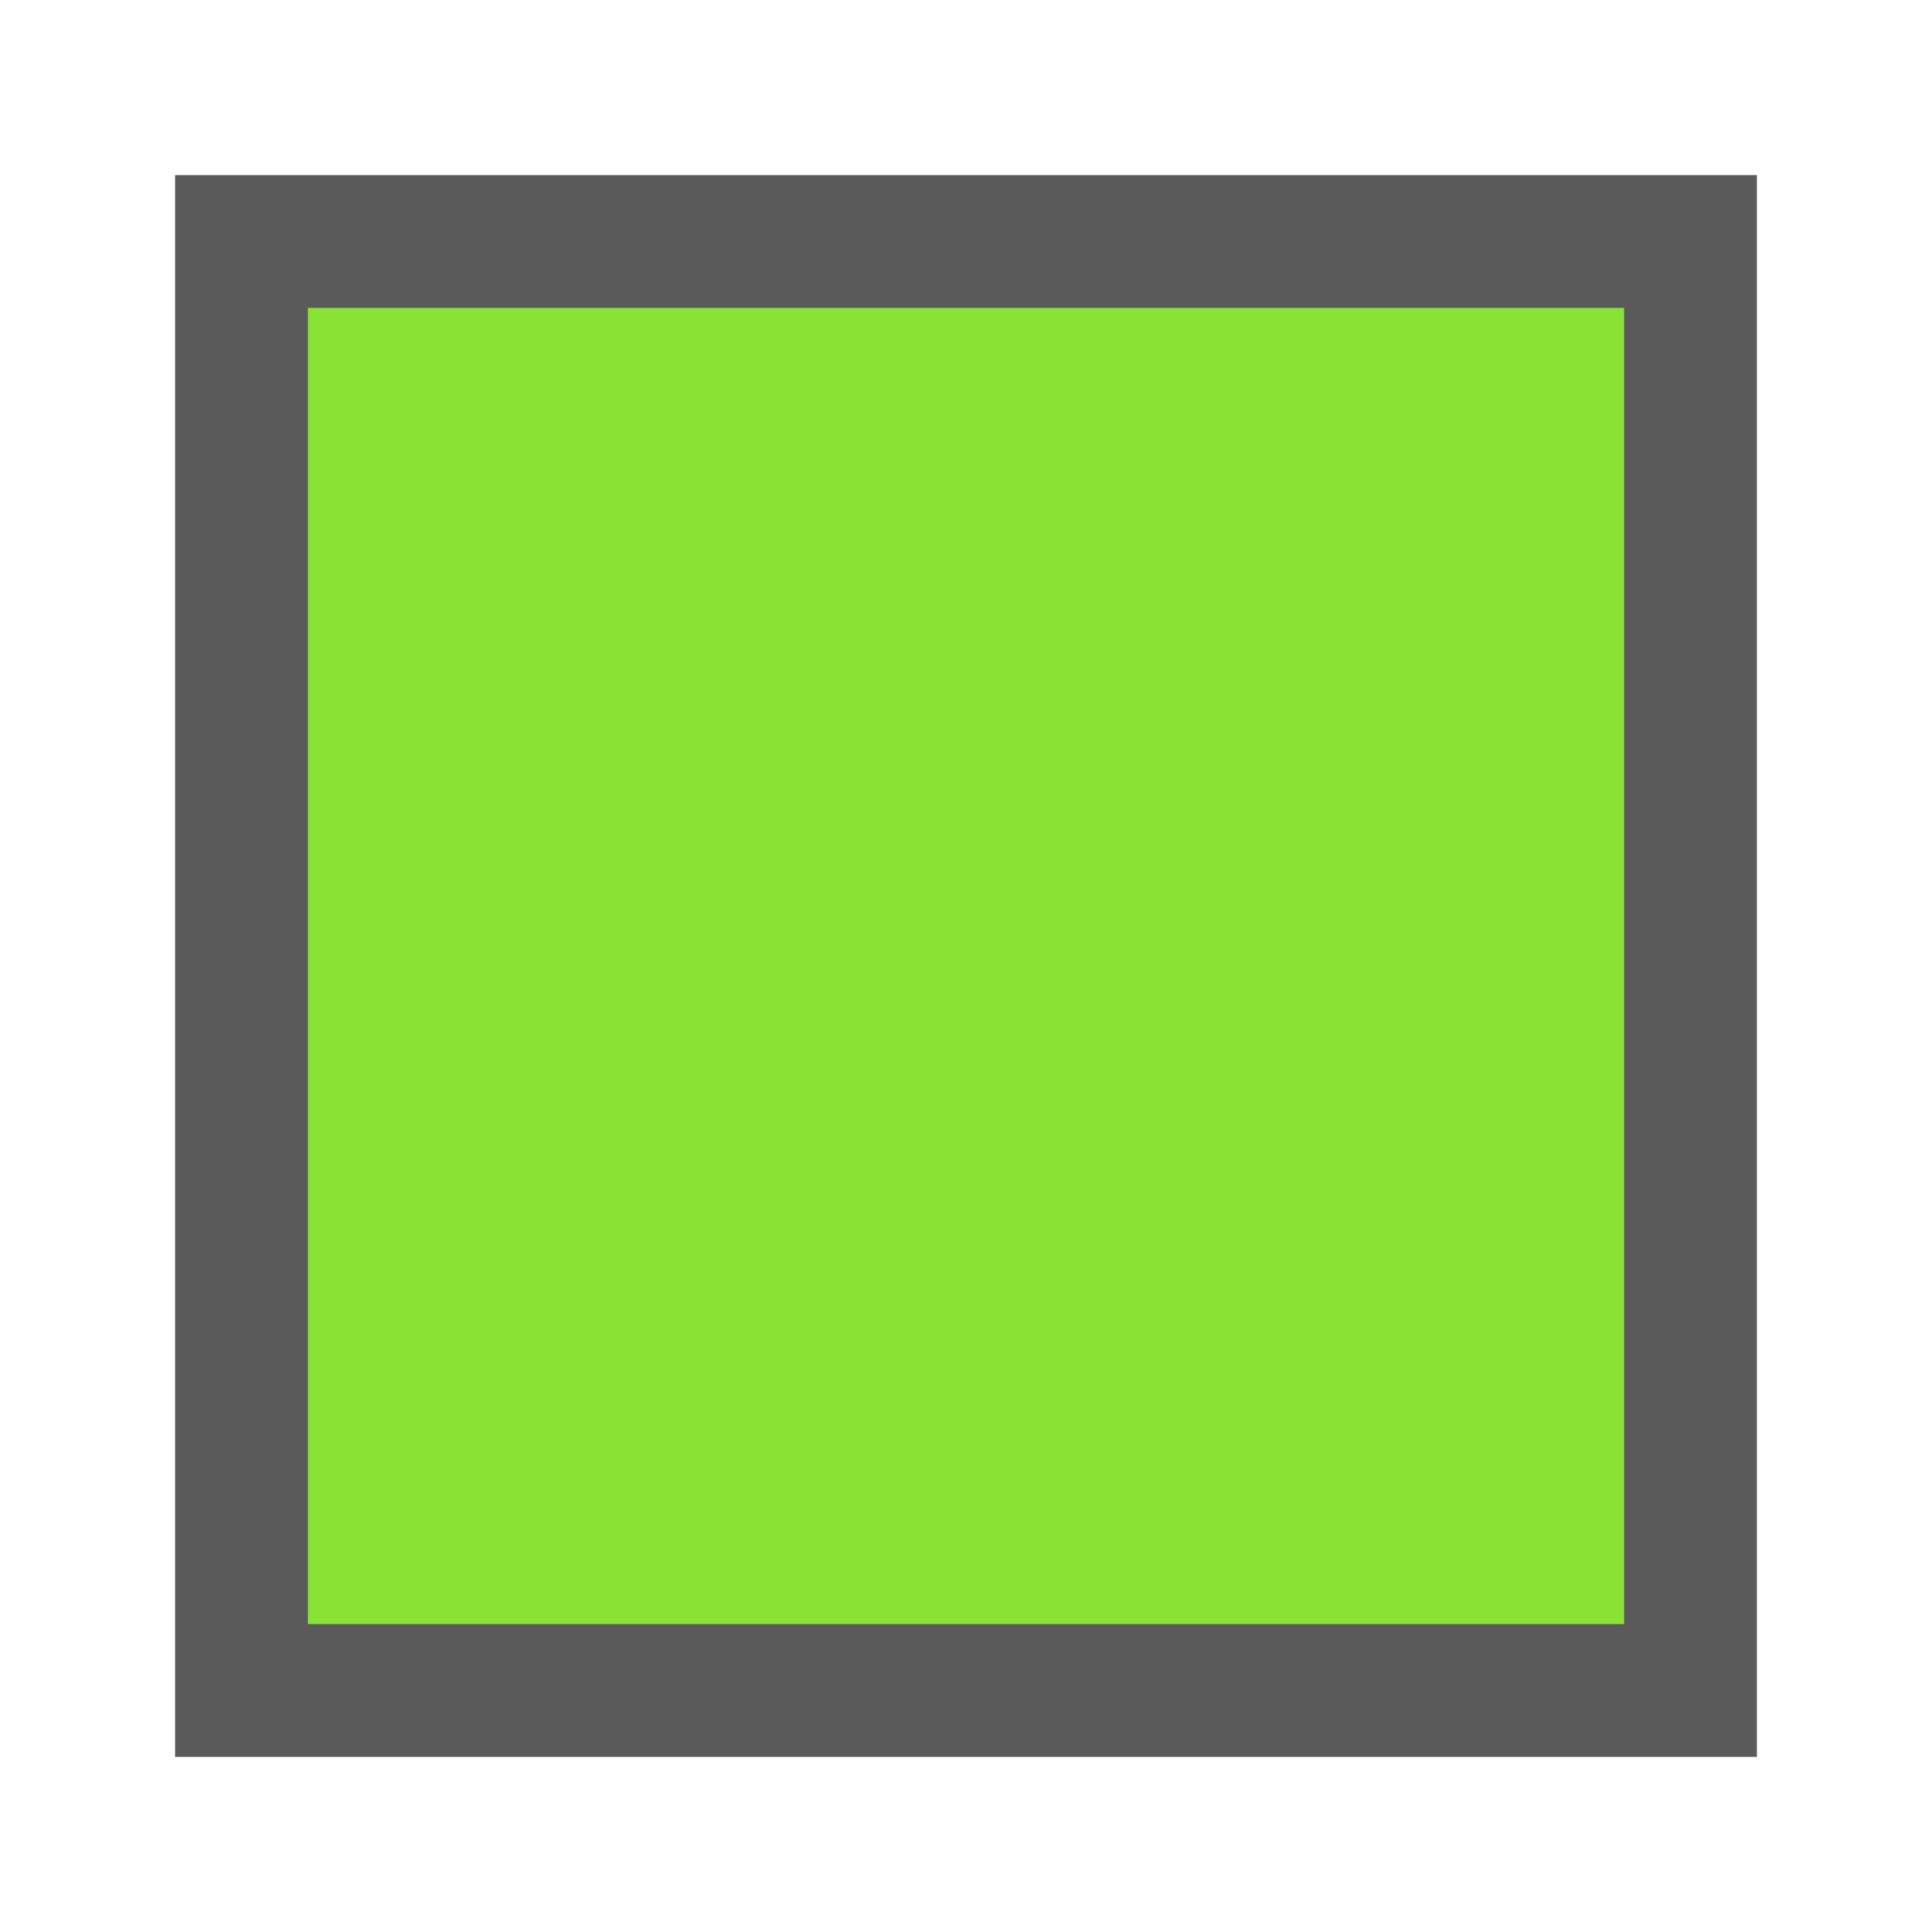
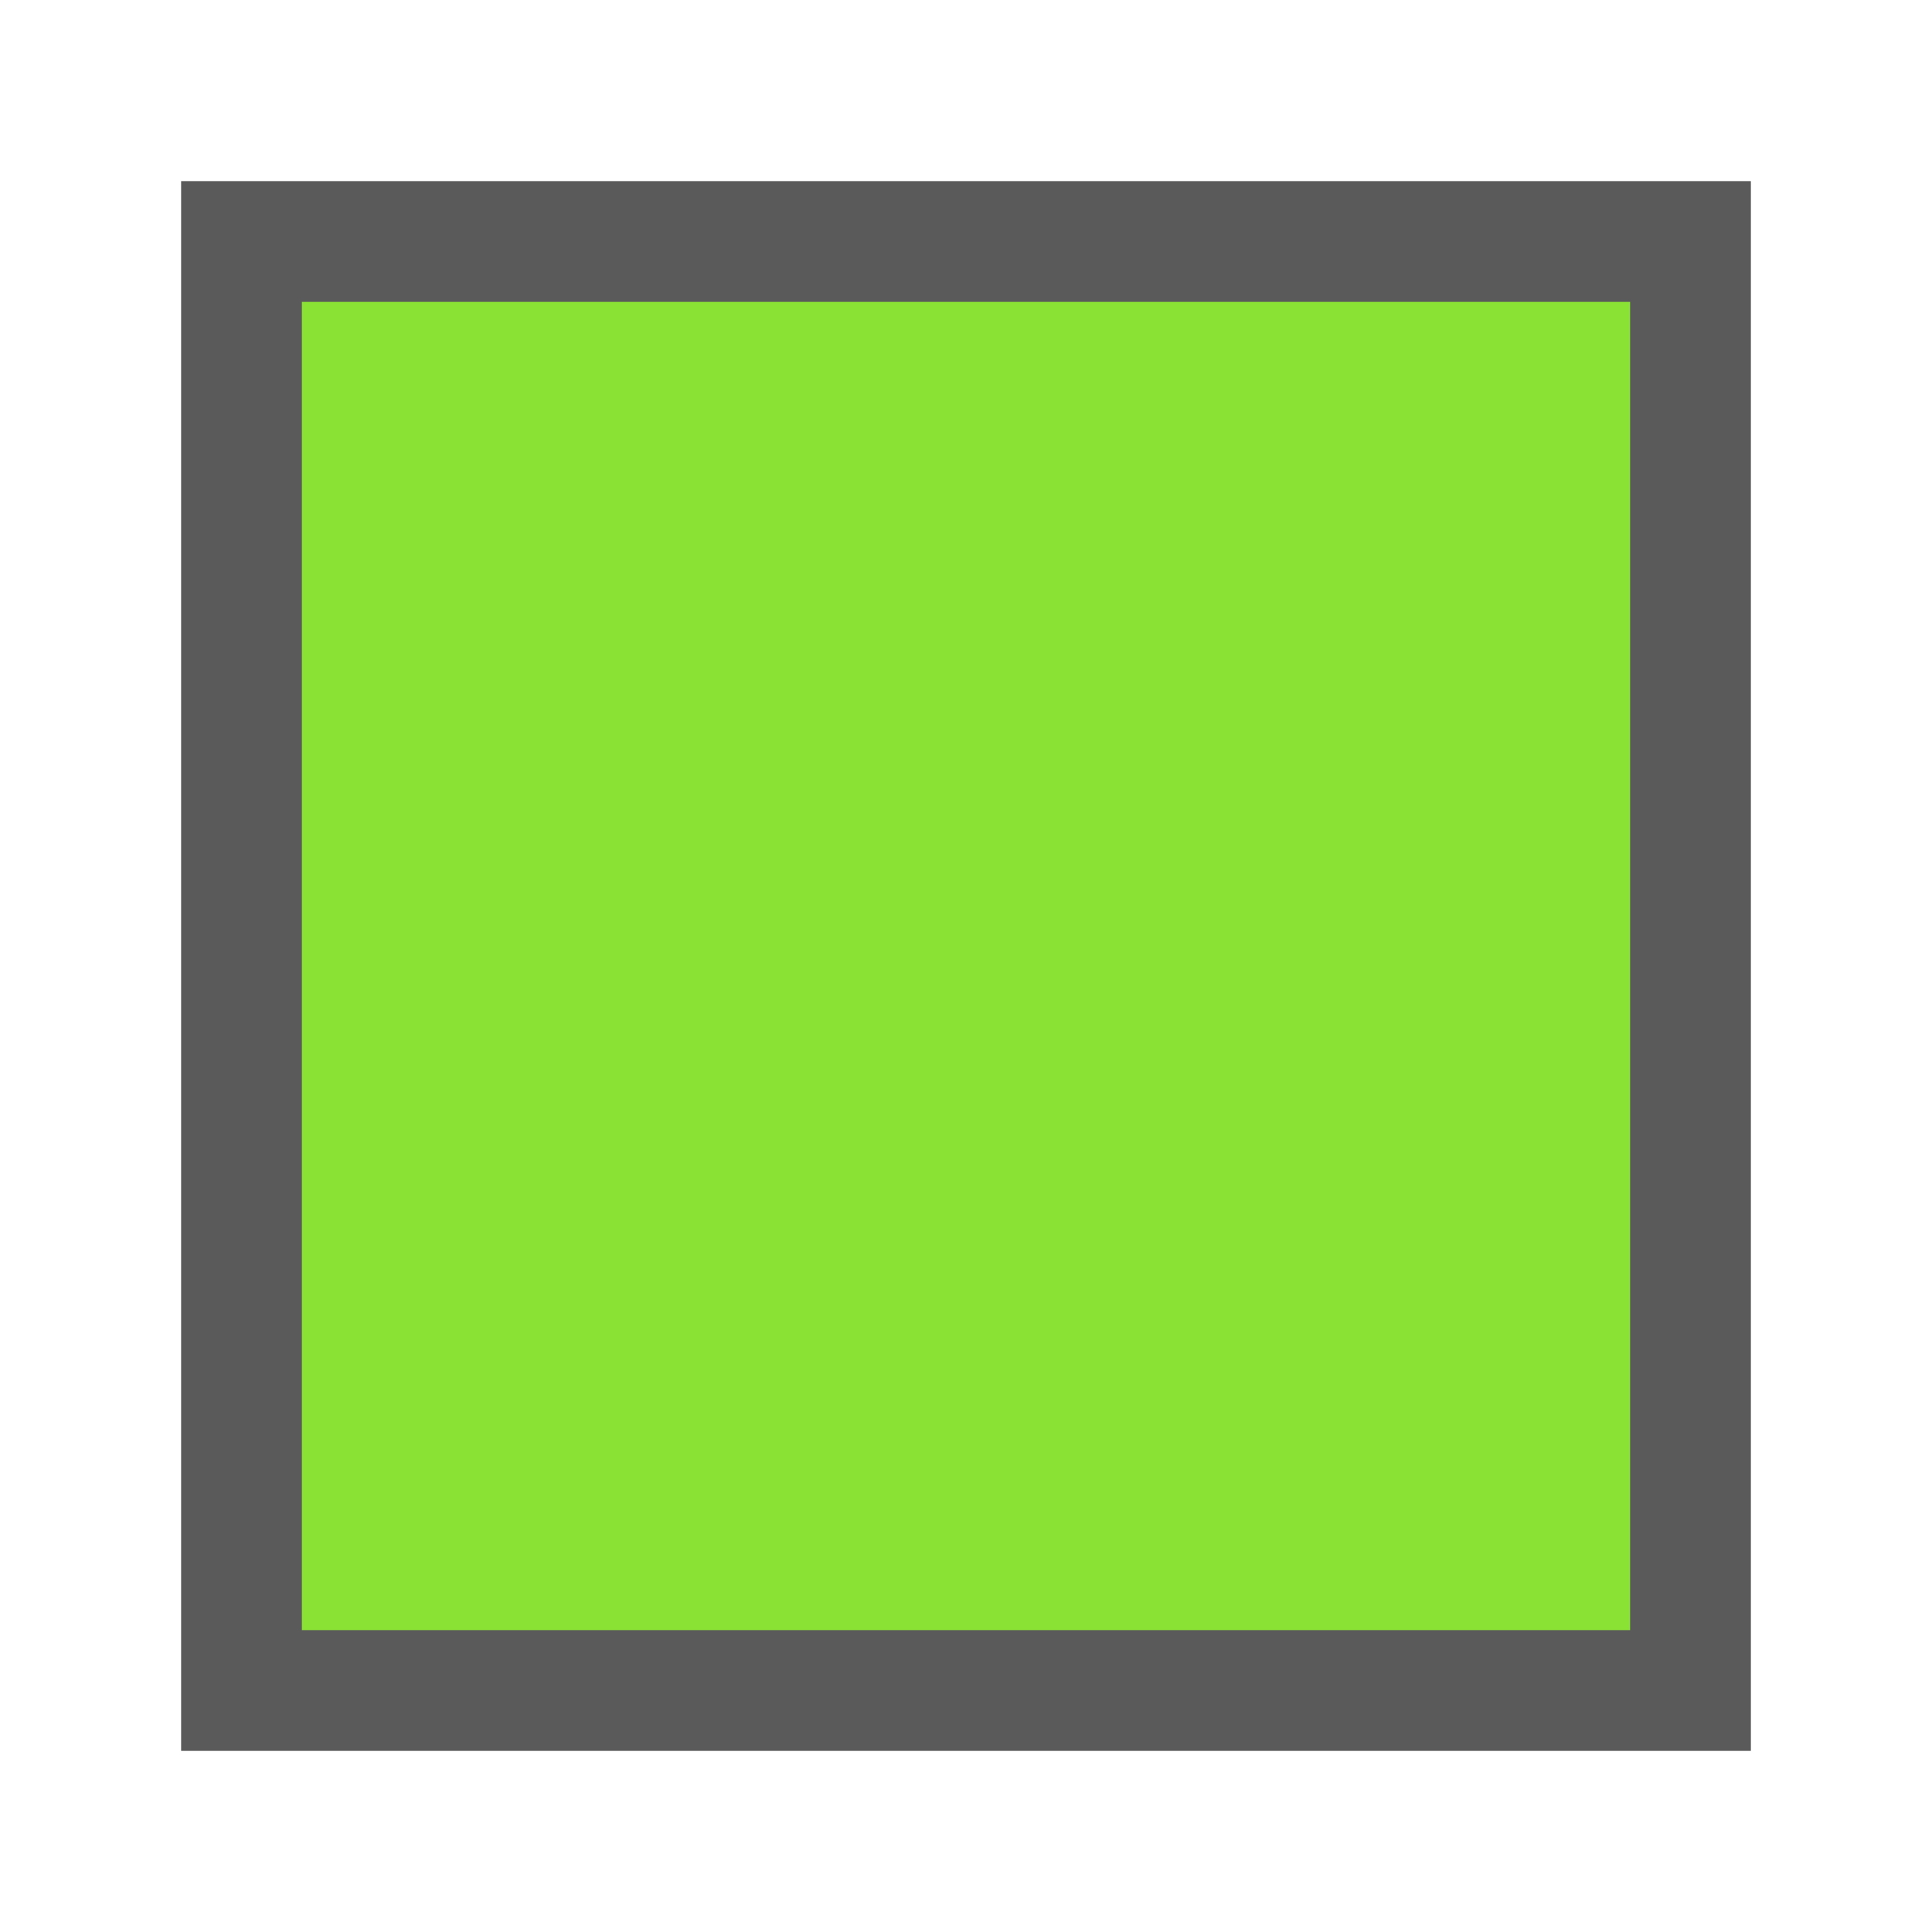
<svg xmlns="http://www.w3.org/2000/svg" height="16" viewBox="0 0 16 16" width="16">
-   <path d="m2 2h12v12h-12z" fill="#8ae234" stroke="#5a5a5a" stroke-width="1.1" />
+   <path d="m2 2h12v12h-12z" fill="#8ae234" stroke="#5a5a5a" />
</svg>
